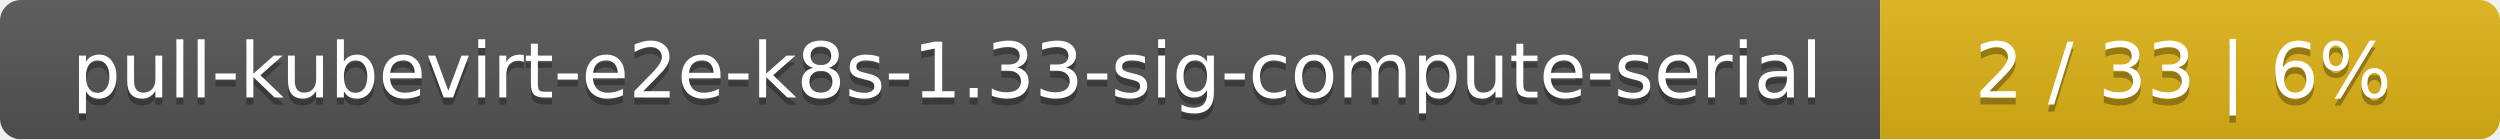
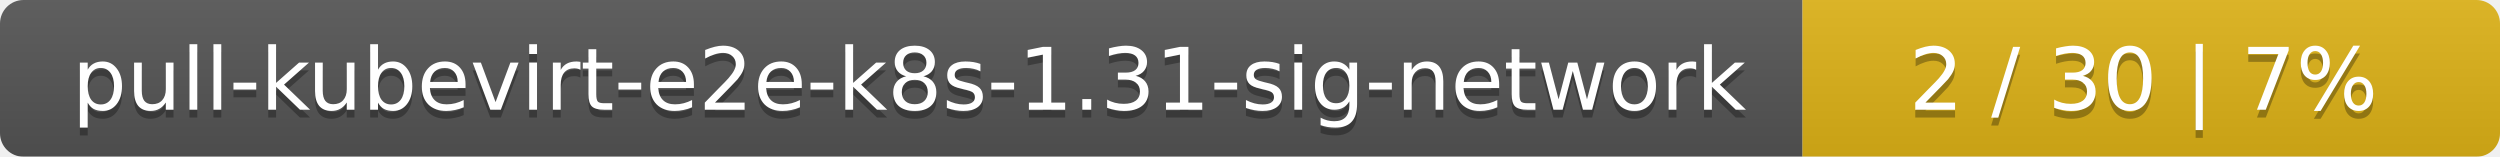
- <svg xmlns="http://www.w3.org/2000/svg" width="359" height="20">
+ <svg xmlns="http://www.w3.org/2000/svg" width="319" height="20">
  <linearGradient id="smooth" x2="0" y2="100%">
    <stop offset="0" stop-color="#bbb" stop-opacity=".1" />
    <stop offset="1" stop-opacity=".1" />
  </linearGradient>
  <mask id="round">
-     <rect width="359" height="20" rx="3" fill="#fff" />
+     <rect width="319" height="20" rx="3" fill="#fff" />
  </mask>
  <g mask="url(#round)">
-     <rect width="270" height="20" fill="#555" />
-     <rect x="270" width="89" height="20" fill="#dfb317" />
-     <rect width="359" height="20" fill="url(#smooth)" />
+     <rect width="230" height="20" fill="#555" />
+     <rect x="230" width="89" height="20" fill="#dfb317" />
+     <rect width="319" height="20" fill="url(#smooth)" />
  </g>
  <g fill="#fff" text-anchor="middle" font-family="DejaVu Sans,Verdana,Geneva,sans-serif" font-size="11">
-     <text x="136" y="15" fill="#010101" fill-opacity=".3">pull-kubevirt-e2e-k8s-1.33-sig-compute-serial</text>
-     <text x="136" y="14">pull-kubevirt-e2e-k8s-1.33-sig-compute-serial</text>
-     <text x="313.5" y="15" fill="#010101" fill-opacity=".3">2 / 33    |    6%</text>
-     <text x="313.5" y="14">2 / 33    |    6%</text>
+     <text x="116" y="15" fill="#010101" fill-opacity=".3">pull-kubevirt-e2e-k8s-1.31-sig-network</text>
+     <text x="116" y="14">pull-kubevirt-e2e-k8s-1.31-sig-network</text>
+     <text x="273.5" y="15" fill="#010101" fill-opacity=".3">2 / 30    |    7%</text>
+     <text x="273.5" y="14">2 / 30    |    7%</text>
  </g>
</svg>
